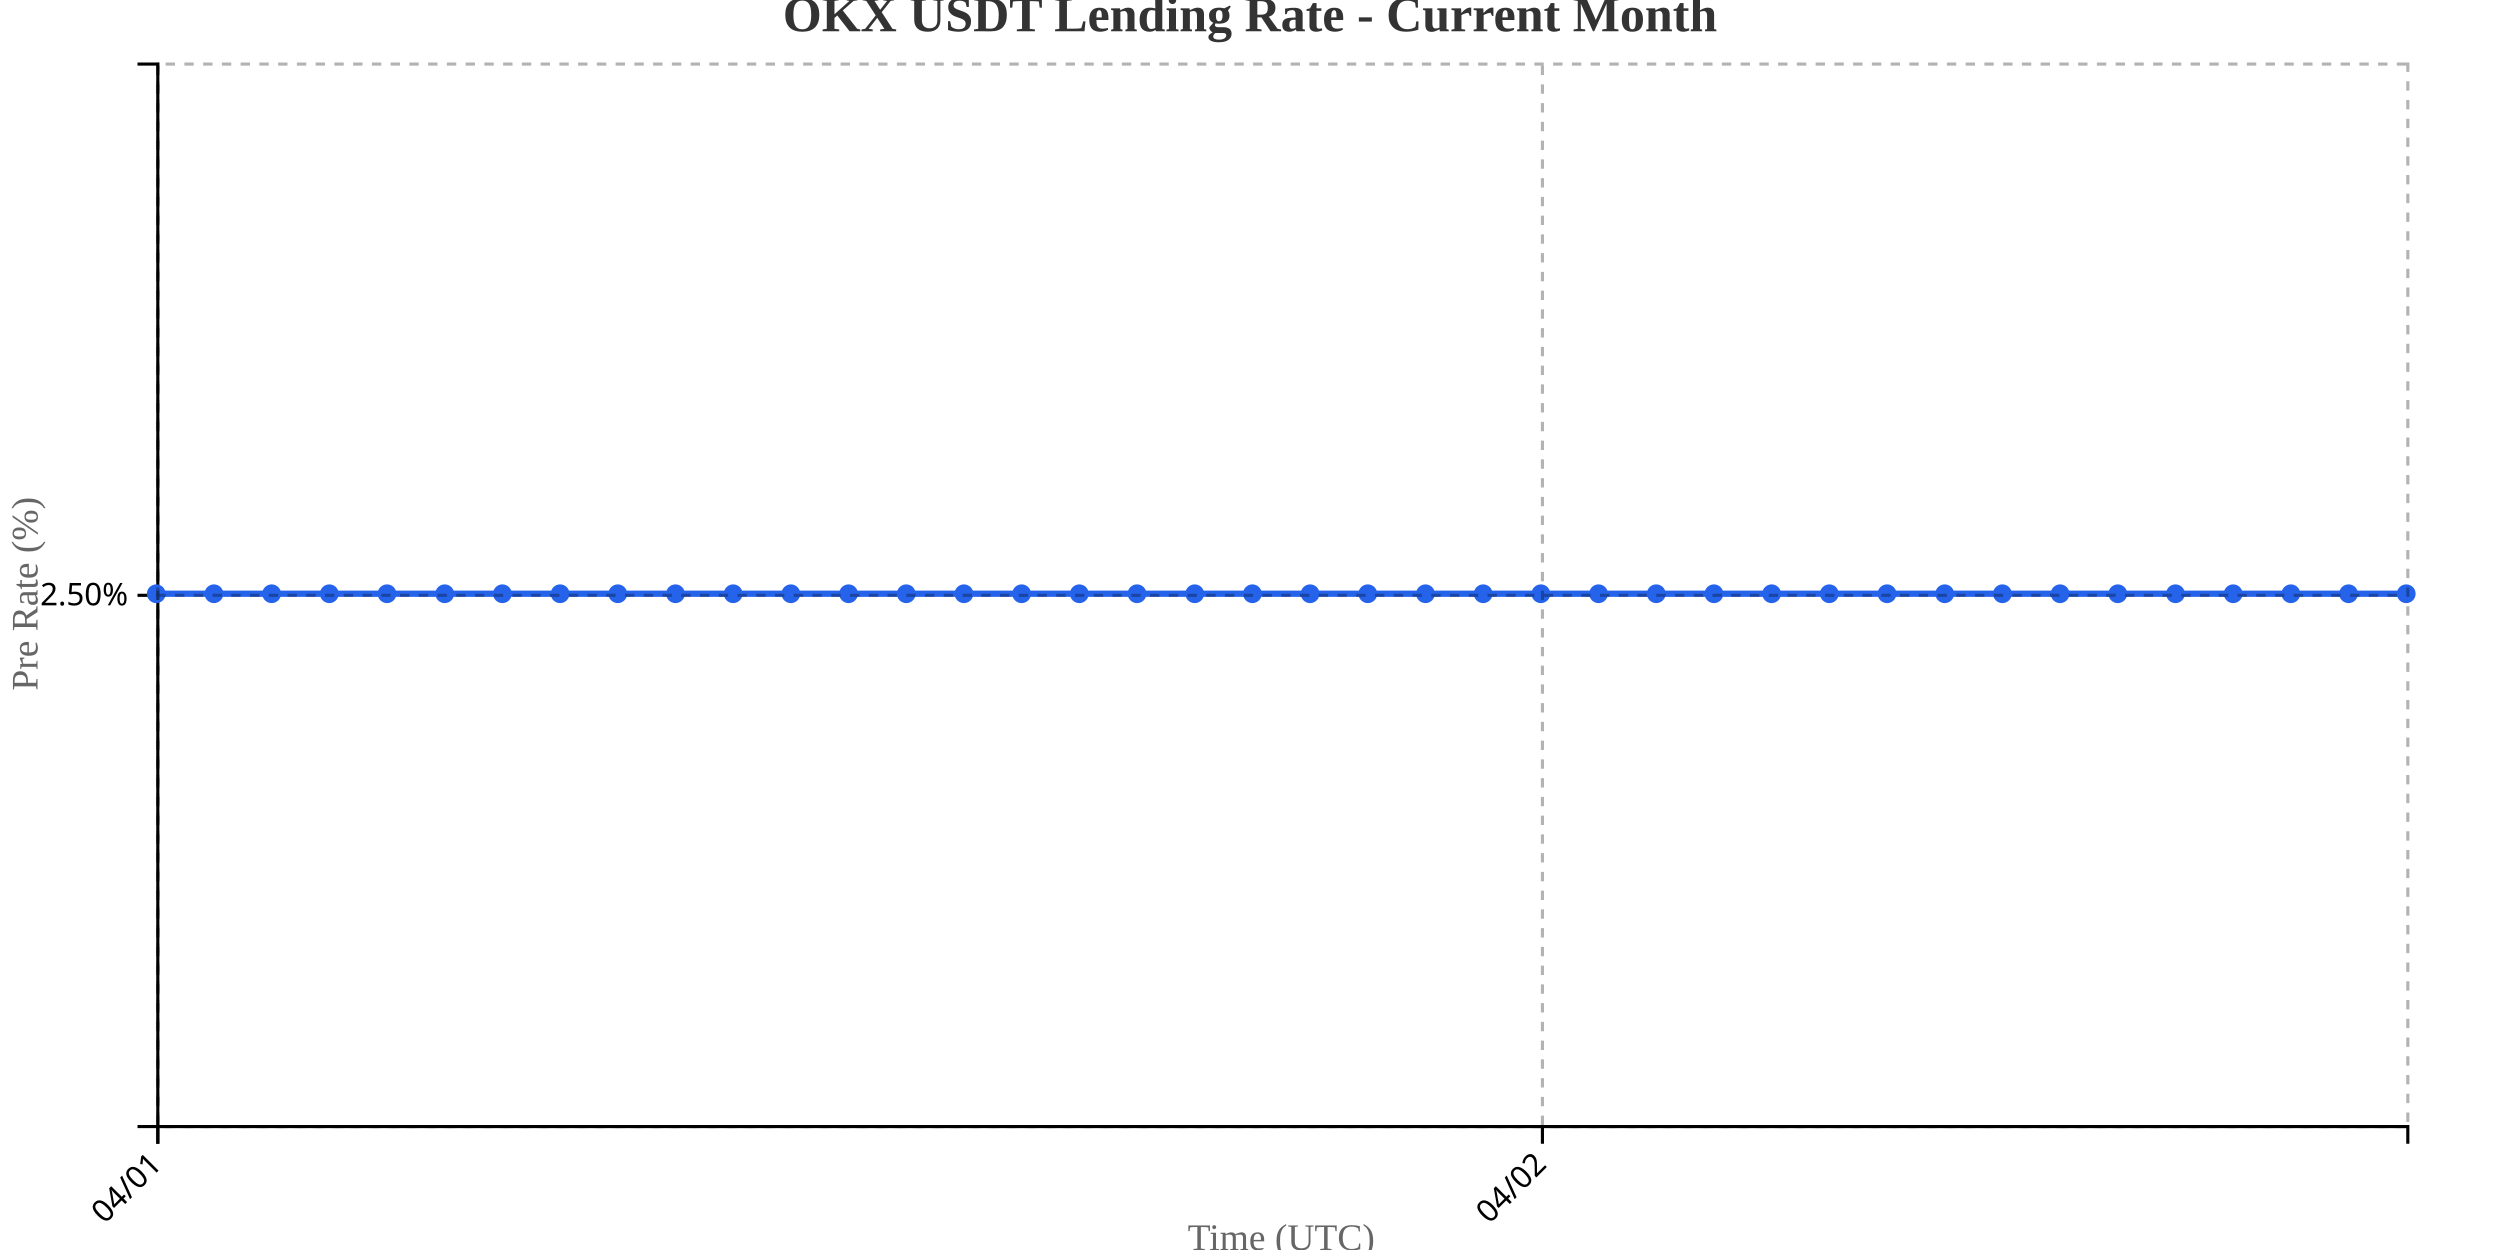
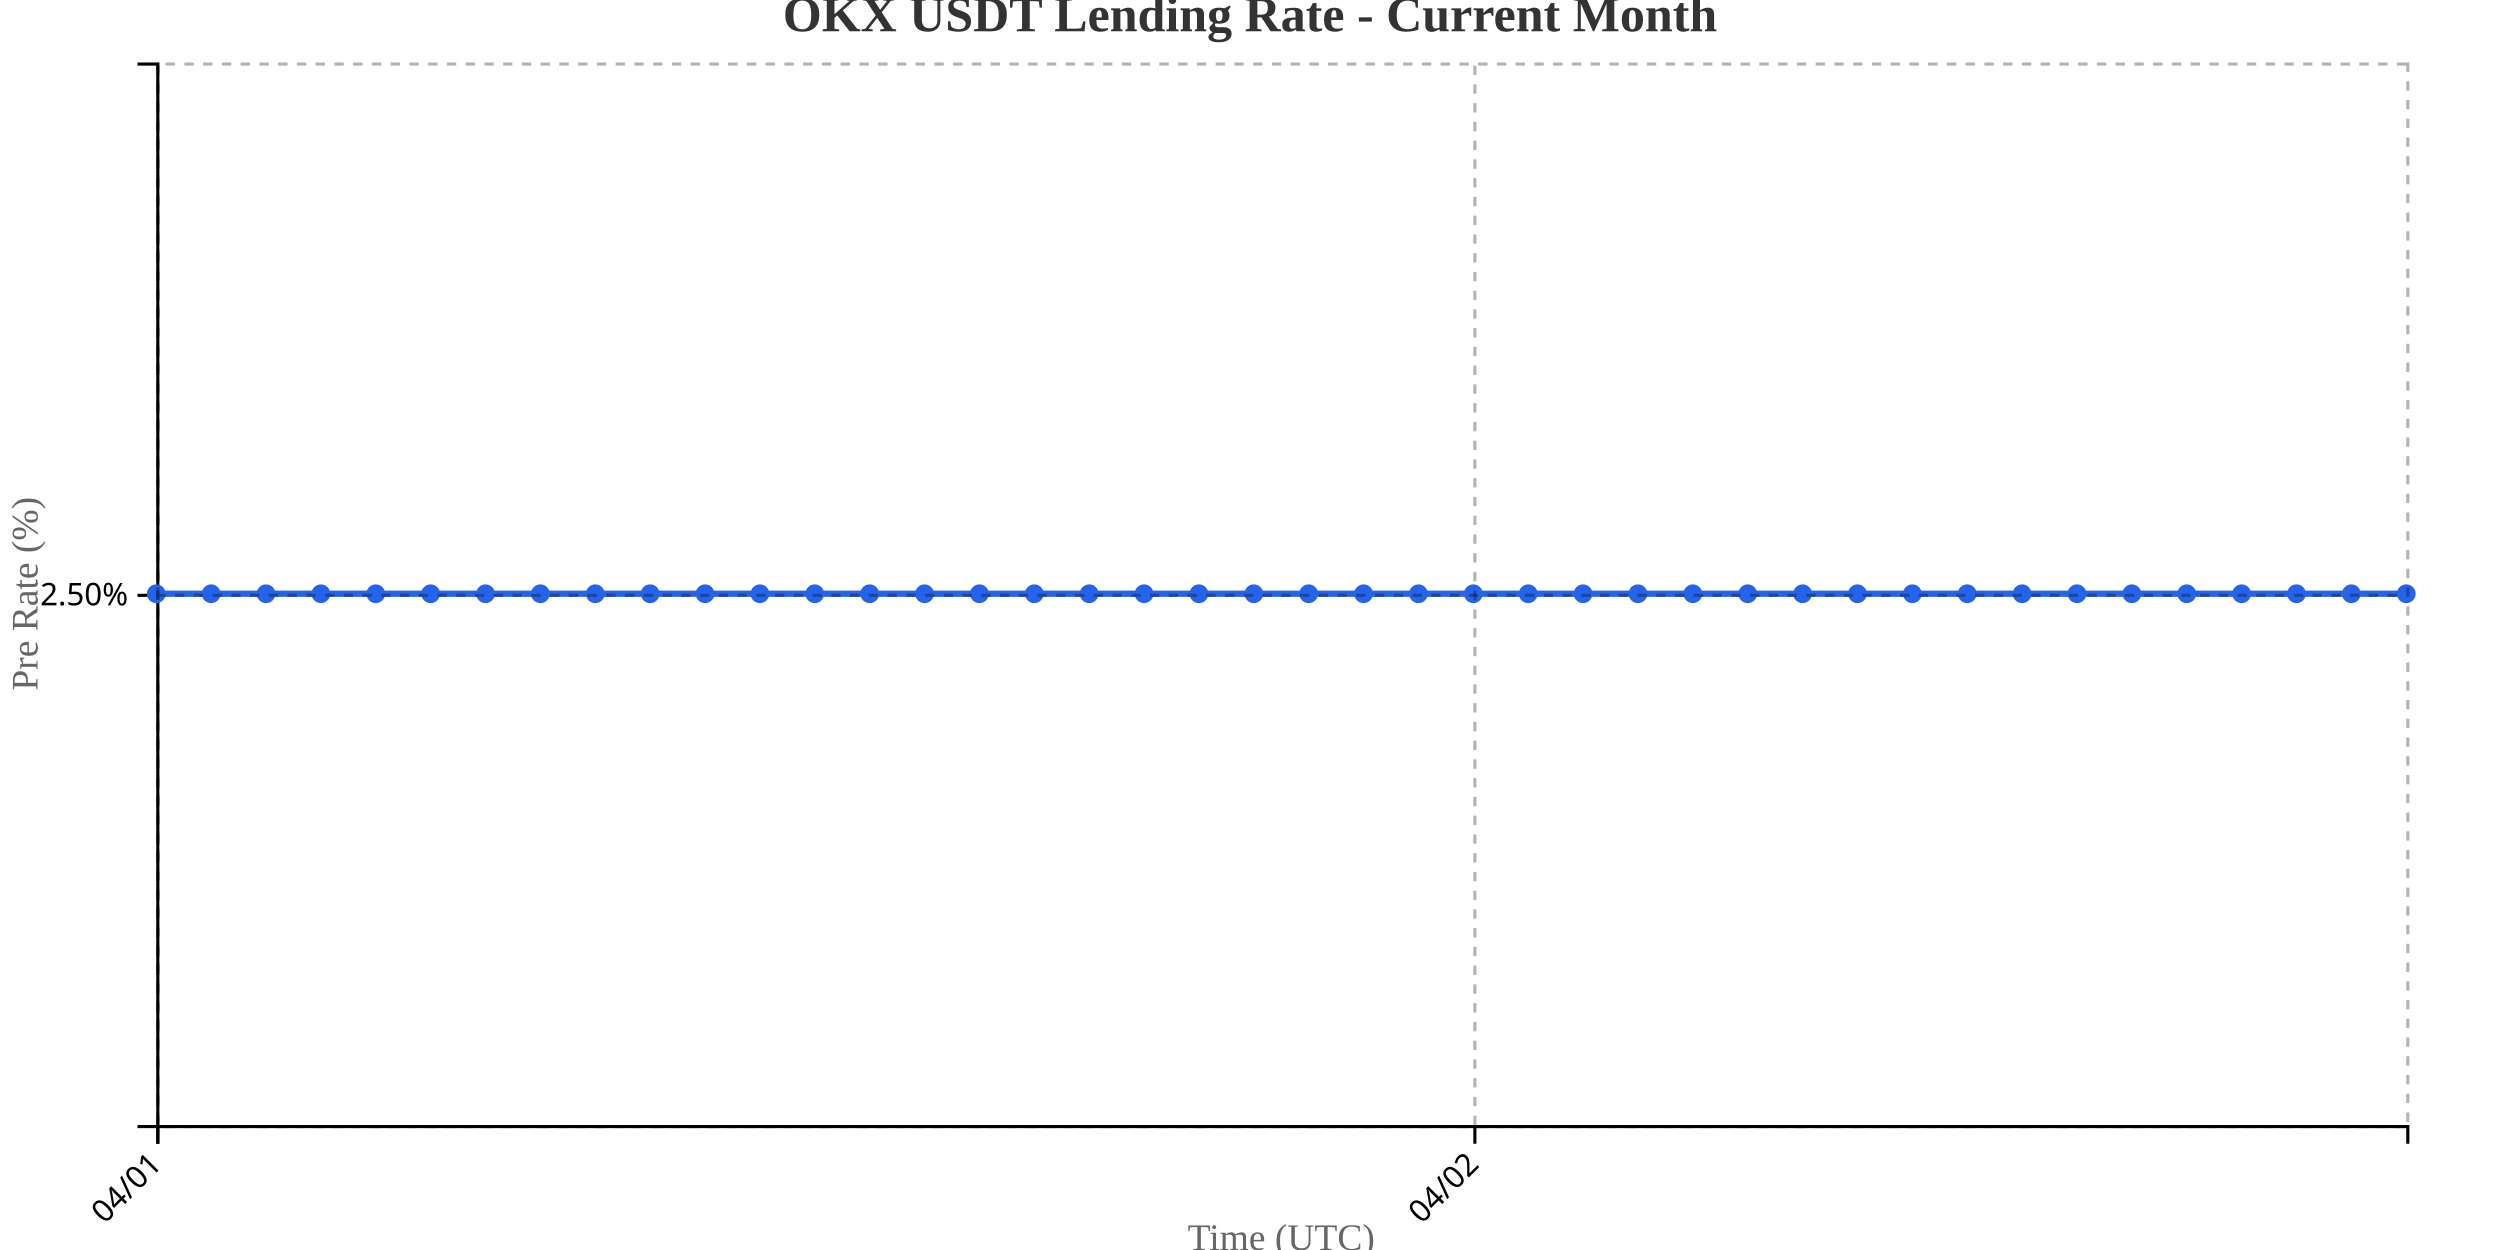
<svg xmlns="http://www.w3.org/2000/svg" width="800" height="400">
  <g transform="translate(50,20)">
    <g transform="translate(0,340)" fill="none" font-size="10" font-family="sans-serif" text-anchor="middle">
      <path class="domain" stroke="currentColor" d="M0.5,6V0.5H720.5V6" />
      <g class="tick" opacity="1" transform="translate(0.5,0)">
        <line stroke="currentColor" y2="6" />
        <text fill="currentColor" y="9" dy=".15em" style="text-anchor: end;" dx="-.8em" transform="rotate(-45)">04/01</text>
      </g>
-       <g class="tick" opacity="1" transform="translate(443.5769,0)">
+       <g class="tick" opacity="1" transform="translate(421.9634,0)">
        <line stroke="currentColor" y2="6" />
        <text fill="currentColor" y="9" dy=".15em" style="text-anchor: end;" dx="-.8em" transform="rotate(-45)">04/02</text>
      </g>
    </g>
    <g fill="none" font-size="10" font-family="sans-serif" text-anchor="end">
      <path class="domain" stroke="currentColor" d="M-6,340.5H0.5V0.5H-6" />
      <g class="tick" opacity="1" transform="translate(0,170.5)">
        <line stroke="currentColor" x2="-6" />
        <text fill="currentColor" x="-9" dy="0.32em">2.50%</text>
      </g>
    </g>
    <text transform="rotate(-90)" y="-50" x="-170" dy="1em" style="text-anchor: middle; font-size: 12px; fill: #666;">Pre Rate (%)</text>
    <text transform="translate(360, 380)" style="text-anchor: middle; font-size: 12px; fill: #666;">Time (UTC)</text>
-     <path fill="none" stroke="#2563eb" stroke-width="2" d="M0,170C6.154,170,12.308,170,18.462,170C24.615,170,30.769,170,36.923,170C43.077,170,49.231,170,55.385,170C61.538,170,67.692,170,73.846,170C80,170,86.154,170,92.308,170C98.462,170,104.615,170,110.769,170C116.923,170,123.077,170,129.231,170C135.385,170,141.538,170,147.692,170C153.846,170,160,170,166.154,170C172.308,170,178.462,170,184.615,170C190.769,170,196.923,170,203.077,170C209.231,170,215.385,170,221.538,170C227.692,170,233.846,170,240,170C246.154,170,252.308,170,258.462,170C264.615,170,270.769,170,276.923,170C283.077,170,289.231,170,295.385,170C301.538,170,307.692,170,313.846,170C320,170,326.154,170,332.308,170C338.462,170,344.615,170,350.769,170C356.923,170,363.077,170,369.231,170C375.385,170,381.538,170,387.692,170C393.846,170,400,170,406.154,170C412.308,170,418.462,170,424.615,170C430.769,170,436.923,170,443.077,170C449.231,170,455.385,170,461.538,170C467.692,170,473.846,170,480,170C486.154,170,492.308,170,498.462,170C504.615,170,510.769,170,516.923,170C523.077,170,529.231,170,535.385,170C541.538,170,547.692,170,553.846,170C560,170,566.154,170,572.308,170C578.462,170,584.615,170,590.769,170C596.923,170,603.077,170,609.231,170C615.385,170,621.538,170,627.692,170C633.846,170,640,170,646.154,170C652.308,170,658.462,170,664.615,170C670.769,170,676.923,170,683.077,170C689.231,170,695.385,170,701.538,170C707.692,170,713.846,170,720,170" />
+     <path fill="none" stroke="#2563eb" stroke-width="2" d="M0,170C5.854,170,11.707,170,17.561,170C23.415,170,29.268,170,35.122,170C40.976,170,46.829,170,52.683,170C58.537,170,64.39,170,70.244,170C76.098,170,81.951,170,87.805,170C93.659,170,99.512,170,105.366,170C111.22,170,117.073,170,122.927,170C128.78,170,134.634,170,140.488,170C146.341,170,152.195,170,158.049,170C163.902,170,169.756,170,175.61,170C181.463,170,187.317,170,193.171,170C199.024,170,204.878,170,210.732,170C216.585,170,222.439,170,228.293,170C234.146,170,240,170,245.854,170C251.707,170,257.561,170,263.415,170C269.268,170,275.122,170,280.976,170C286.829,170,292.683,170,298.537,170C304.39,170,310.244,170,316.098,170C321.951,170,327.805,170,333.659,170C339.512,170,345.366,170,351.22,170C357.073,170,362.927,170,368.78,170C374.634,170,380.488,170,386.341,170C392.195,170,398.049,170,403.902,170C409.756,170,415.61,170,421.463,170C427.317,170,433.171,170,439.024,170C444.878,170,450.732,170,456.585,170C462.439,170,468.293,170,474.146,170C480,170,485.854,170,491.707,170C497.561,170,503.415,170,509.268,170C515.122,170,520.976,170,526.829,170C532.683,170,538.537,170,544.39,170C550.244,170,556.098,170,561.951,170C567.805,170,573.659,170,579.512,170C585.366,170,591.22,170,597.073,170C602.927,170,608.78,170,614.634,170C620.488,170,626.341,170,632.195,170C638.049,170,643.902,170,649.756,170C655.61,170,661.463,170,667.317,170C673.171,170,679.024,170,684.878,170C690.732,170,696.585,170,702.439,170C708.293,170,714.146,170,720,170" />
    <circle class="dot" cx="0" cy="170" r="3" fill="#2563eb" />
-     <circle class="dot" cx="18.462" cy="170" r="3" fill="#2563eb" />
-     <circle class="dot" cx="36.923" cy="170" r="3" fill="#2563eb" />
-     <circle class="dot" cx="55.385" cy="170" r="3" fill="#2563eb" />
-     <circle class="dot" cx="73.846" cy="170" r="3" fill="#2563eb" />
-     <circle class="dot" cx="92.308" cy="170" r="3" fill="#2563eb" />
-     <circle class="dot" cx="110.769" cy="170" r="3" fill="#2563eb" />
-     <circle class="dot" cx="129.231" cy="170" r="3" fill="#2563eb" />
-     <circle class="dot" cx="147.692" cy="170" r="3" fill="#2563eb" />
-     <circle class="dot" cx="166.154" cy="170" r="3" fill="#2563eb" />
-     <circle class="dot" cx="184.615" cy="170" r="3" fill="#2563eb" />
-     <circle class="dot" cx="203.077" cy="170" r="3" fill="#2563eb" />
-     <circle class="dot" cx="221.538" cy="170" r="3" fill="#2563eb" />
-     <circle class="dot" cx="240" cy="170" r="3" fill="#2563eb" />
-     <circle class="dot" cx="258.462" cy="170" r="3" fill="#2563eb" />
-     <circle class="dot" cx="276.923" cy="170" r="3" fill="#2563eb" />
-     <circle class="dot" cx="295.385" cy="170" r="3" fill="#2563eb" />
-     <circle class="dot" cx="313.846" cy="170" r="3" fill="#2563eb" />
-     <circle class="dot" cx="332.308" cy="170" r="3" fill="#2563eb" />
-     <circle class="dot" cx="350.769" cy="170" r="3" fill="#2563eb" />
-     <circle class="dot" cx="369.231" cy="170" r="3" fill="#2563eb" />
-     <circle class="dot" cx="387.692" cy="170" r="3" fill="#2563eb" />
-     <circle class="dot" cx="406.154" cy="170" r="3" fill="#2563eb" />
-     <circle class="dot" cx="424.615" cy="170" r="3" fill="#2563eb" />
-     <circle class="dot" cx="443.077" cy="170" r="3" fill="#2563eb" />
-     <circle class="dot" cx="461.538" cy="170" r="3" fill="#2563eb" />
-     <circle class="dot" cx="480" cy="170" r="3" fill="#2563eb" />
-     <circle class="dot" cx="498.462" cy="170" r="3" fill="#2563eb" />
-     <circle class="dot" cx="516.923" cy="170" r="3" fill="#2563eb" />
-     <circle class="dot" cx="535.385" cy="170" r="3" fill="#2563eb" />
-     <circle class="dot" cx="553.846" cy="170" r="3" fill="#2563eb" />
-     <circle class="dot" cx="572.308" cy="170" r="3" fill="#2563eb" />
-     <circle class="dot" cx="590.769" cy="170" r="3" fill="#2563eb" />
-     <circle class="dot" cx="609.231" cy="170" r="3" fill="#2563eb" />
-     <circle class="dot" cx="627.692" cy="170" r="3" fill="#2563eb" />
-     <circle class="dot" cx="646.154" cy="170" r="3" fill="#2563eb" />
-     <circle class="dot" cx="664.615" cy="170" r="3" fill="#2563eb" />
-     <circle class="dot" cx="683.077" cy="170" r="3" fill="#2563eb" />
-     <circle class="dot" cx="701.538" cy="170" r="3" fill="#2563eb" />
+     <circle class="dot" cx="17.561" cy="170" r="3" fill="#2563eb" />
+     <circle class="dot" cx="35.122" cy="170" r="3" fill="#2563eb" />
+     <circle class="dot" cx="52.683" cy="170" r="3" fill="#2563eb" />
+     <circle class="dot" cx="70.244" cy="170" r="3" fill="#2563eb" />
+     <circle class="dot" cx="87.805" cy="170" r="3" fill="#2563eb" />
+     <circle class="dot" cx="105.366" cy="170" r="3" fill="#2563eb" />
+     <circle class="dot" cx="122.927" cy="170" r="3" fill="#2563eb" />
+     <circle class="dot" cx="140.488" cy="170" r="3" fill="#2563eb" />
+     <circle class="dot" cx="158.049" cy="170" r="3" fill="#2563eb" />
+     <circle class="dot" cx="175.61" cy="170" r="3" fill="#2563eb" />
+     <circle class="dot" cx="193.171" cy="170" r="3" fill="#2563eb" />
+     <circle class="dot" cx="210.732" cy="170" r="3" fill="#2563eb" />
+     <circle class="dot" cx="228.293" cy="170" r="3" fill="#2563eb" />
+     <circle class="dot" cx="245.854" cy="170" r="3" fill="#2563eb" />
+     <circle class="dot" cx="263.415" cy="170" r="3" fill="#2563eb" />
+     <circle class="dot" cx="280.976" cy="170" r="3" fill="#2563eb" />
+     <circle class="dot" cx="298.537" cy="170" r="3" fill="#2563eb" />
+     <circle class="dot" cx="316.098" cy="170" r="3" fill="#2563eb" />
+     <circle class="dot" cx="333.659" cy="170" r="3" fill="#2563eb" />
+     <circle class="dot" cx="351.22" cy="170" r="3" fill="#2563eb" />
+     <circle class="dot" cx="368.78" cy="170" r="3" fill="#2563eb" />
+     <circle class="dot" cx="386.341" cy="170" r="3" fill="#2563eb" />
+     <circle class="dot" cx="403.902" cy="170" r="3" fill="#2563eb" />
+     <circle class="dot" cx="421.463" cy="170" r="3" fill="#2563eb" />
+     <circle class="dot" cx="439.024" cy="170" r="3" fill="#2563eb" />
+     <circle class="dot" cx="456.585" cy="170" r="3" fill="#2563eb" />
+     <circle class="dot" cx="474.146" cy="170" r="3" fill="#2563eb" />
+     <circle class="dot" cx="491.707" cy="170" r="3" fill="#2563eb" />
+     <circle class="dot" cx="509.268" cy="170" r="3" fill="#2563eb" />
+     <circle class="dot" cx="526.829" cy="170" r="3" fill="#2563eb" />
+     <circle class="dot" cx="544.39" cy="170" r="3" fill="#2563eb" />
+     <circle class="dot" cx="561.951" cy="170" r="3" fill="#2563eb" />
+     <circle class="dot" cx="579.512" cy="170" r="3" fill="#2563eb" />
+     <circle class="dot" cx="597.073" cy="170" r="3" fill="#2563eb" />
+     <circle class="dot" cx="614.634" cy="170" r="3" fill="#2563eb" />
+     <circle class="dot" cx="632.195" cy="170" r="3" fill="#2563eb" />
+     <circle class="dot" cx="649.756" cy="170" r="3" fill="#2563eb" />
+     <circle class="dot" cx="667.317" cy="170" r="3" fill="#2563eb" />
+     <circle class="dot" cx="684.878" cy="170" r="3" fill="#2563eb" />
+     <circle class="dot" cx="702.439" cy="170" r="3" fill="#2563eb" />
    <circle class="dot" cx="720" cy="170" r="3" fill="#2563eb" />
    <g class="grid" transform="translate(0,340)" fill="none" font-size="10" font-family="sans-serif" text-anchor="middle" style="stroke-dasharray: 3,3; opacity: 0.3;">
      <path class="domain" stroke="currentColor" d="M0.5,-340V0.5H720.5V-340" />
      <g class="tick" opacity="1" transform="translate(0.5,0)">
        <line stroke="currentColor" y2="-340" />
        <text fill="currentColor" y="3" dy="0.71em" />
      </g>
-       <g class="tick" opacity="1" transform="translate(443.5769,0)">
+       <g class="tick" opacity="1" transform="translate(421.9634,0)">
        <line stroke="currentColor" y2="-340" />
        <text fill="currentColor" y="3" dy="0.71em" />
      </g>
    </g>
    <g class="grid" fill="none" font-size="10" font-family="sans-serif" text-anchor="end" style="stroke-dasharray: 3,3; opacity: 0.3;">
      <path class="domain" stroke="currentColor" d="M720,340.5H0.5V0.5H720" />
      <g class="tick" opacity="1" transform="translate(0,170.5)">
        <line stroke="currentColor" x2="720" />
        <text fill="currentColor" x="-3" dy="0.32em" />
      </g>
    </g>
  </g>
  <text x="400" y="10" text-anchor="middle" style="font-size: 16px; font-weight: bold; fill: #333;">OKX USDT Lending Rate - Current Month</text>
</svg>
